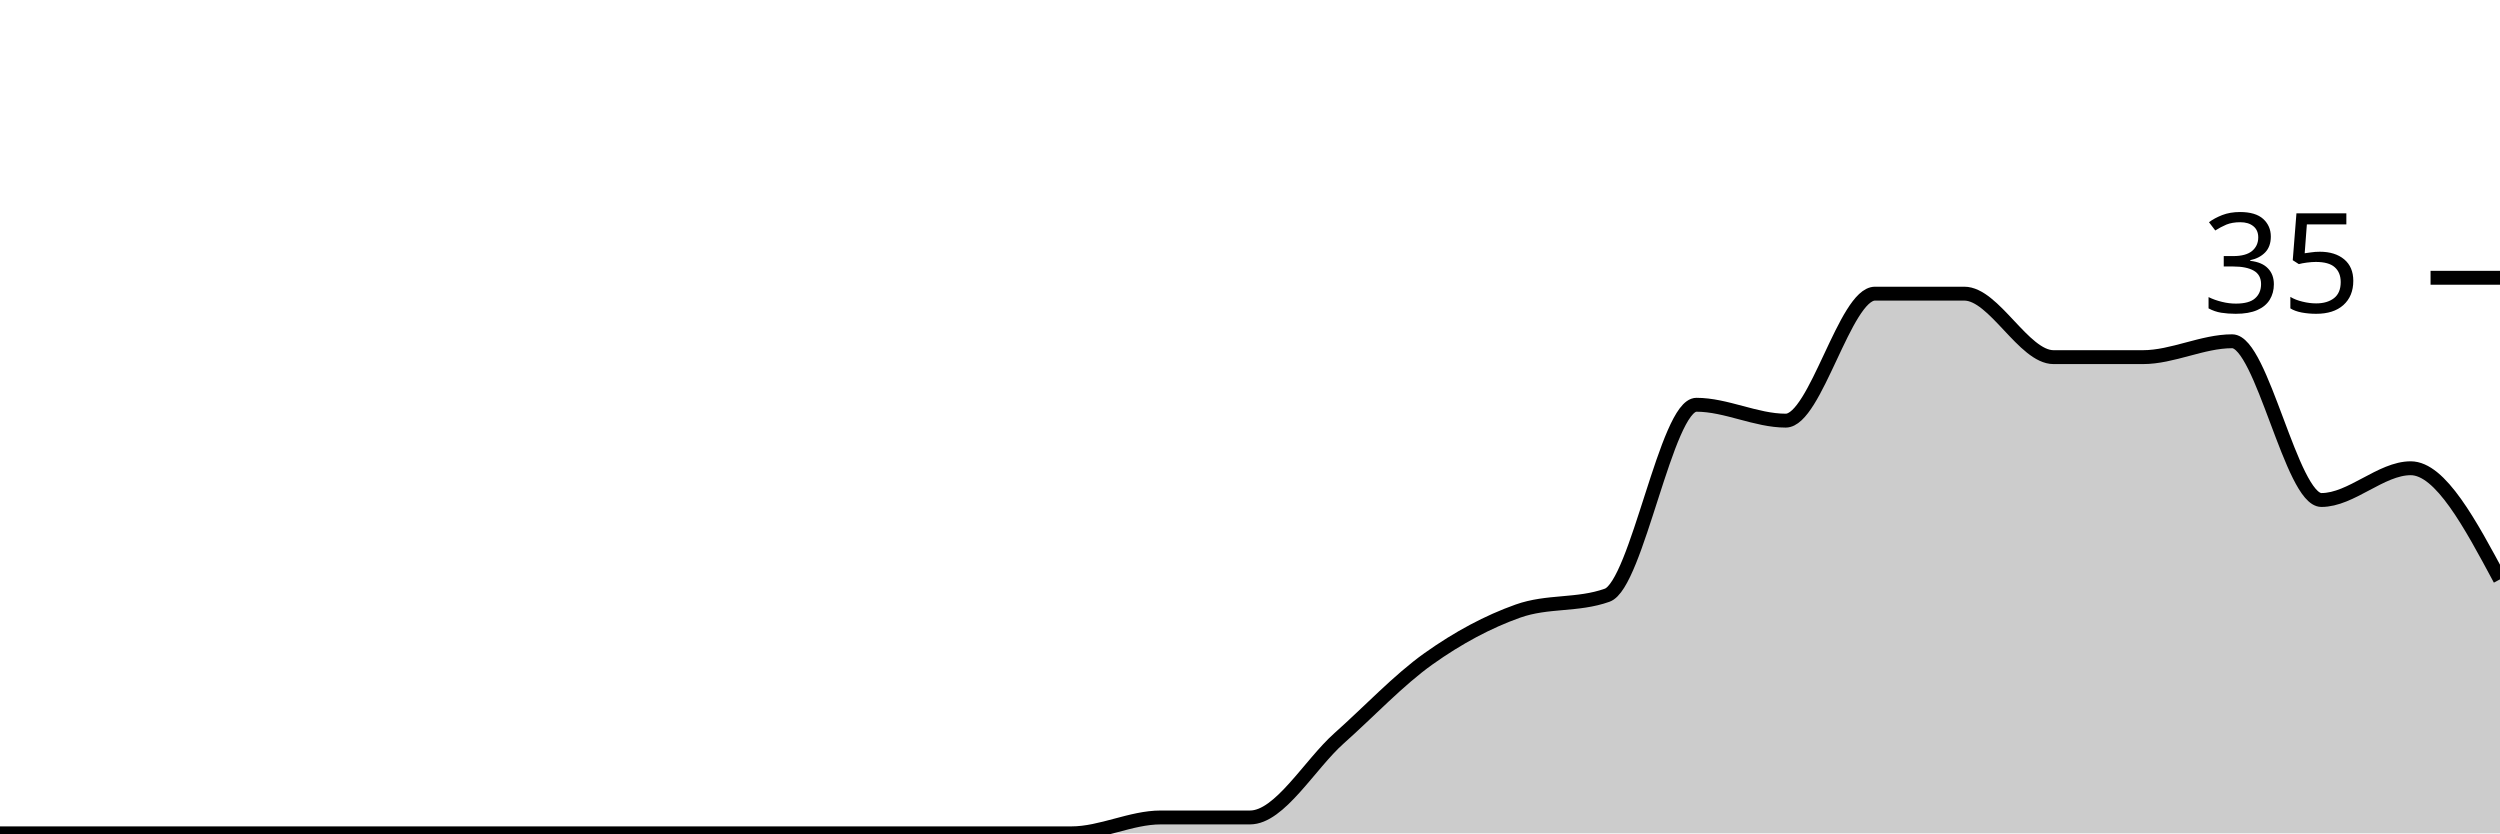
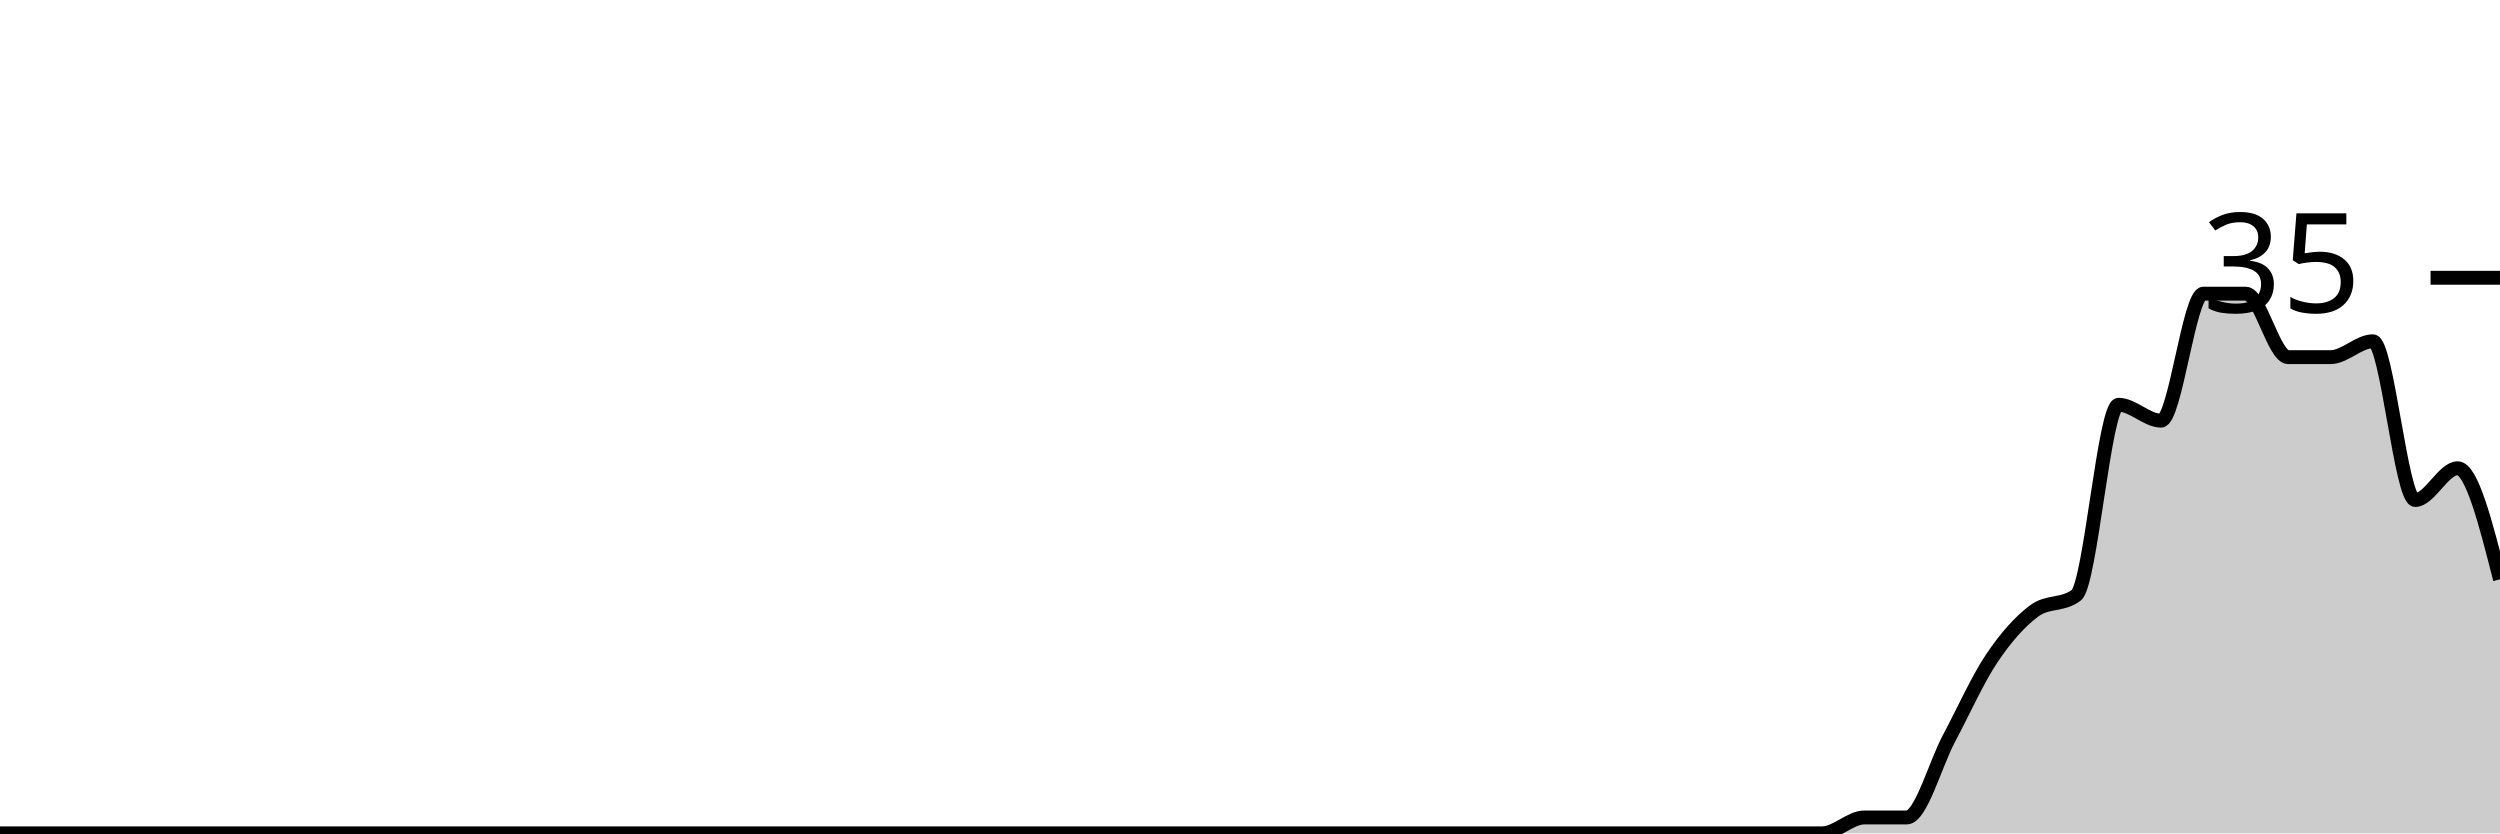
<svg xmlns="http://www.w3.org/2000/svg" viewBox="0 0 180 60">
  <g transform="translate(0,20)">
-     <path class="area" fill="rgba(0, 0, 0, 0.2)" d="M0,40C2.143,40,4.286,40,6.429,40C8.571,40,10.714,40,12.857,40C15,40,17.143,40,19.286,40C21.429,40,23.571,40,25.714,40C27.857,40,30,40,32.143,40C34.286,40,36.429,40,38.571,40C40.714,40,42.857,40,45,40C47.143,40,49.286,40,51.429,40C53.571,40,55.714,40,57.857,40C60,40,62.143,40,64.286,40C66.429,40,68.571,40,70.714,40C72.857,40,75,40,77.143,40C79.286,40,81.429,38.857,83.571,38.857C85.714,38.857,87.857,38.857,90,38.857C92.143,38.857,94.286,35.048,96.429,33.143C98.571,31.238,100.714,28.952,102.857,27.429C105,25.905,107.143,24.762,109.286,24C111.429,23.238,113.571,23.619,115.714,22.857C117.857,22.095,120,9.143,122.143,9.143C124.286,9.143,126.429,10.286,128.571,10.286C130.714,10.286,132.857,1.143,135,1.143C137.143,1.143,139.286,1.143,141.429,1.143C143.571,1.143,145.714,5.714,147.857,5.714C150,5.714,152.143,5.714,154.286,5.714C156.429,5.714,158.571,4.571,160.714,4.571C162.857,4.571,165,16,167.143,16C169.286,16,171.429,13.714,173.571,13.714C175.714,13.714,177.857,17.714,180,21.714L180,40C177.857,40,175.714,40,173.571,40C171.429,40,169.286,40,167.143,40C165,40,162.857,40,160.714,40C158.571,40,156.429,40,154.286,40C152.143,40,150,40,147.857,40C145.714,40,143.571,40,141.429,40C139.286,40,137.143,40,135,40C132.857,40,130.714,40,128.571,40C126.429,40,124.286,40,122.143,40C120,40,117.857,40,115.714,40C113.571,40,111.429,40,109.286,40C107.143,40,105,40,102.857,40C100.714,40,98.571,40,96.429,40C94.286,40,92.143,40,90,40C87.857,40,85.714,40,83.571,40C81.429,40,79.286,40,77.143,40C75,40,72.857,40,70.714,40C68.571,40,66.429,40,64.286,40C62.143,40,60,40,57.857,40C55.714,40,53.571,40,51.429,40C49.286,40,47.143,40,45,40C42.857,40,40.714,40,38.571,40C36.429,40,34.286,40,32.143,40C30,40,27.857,40,25.714,40C23.571,40,21.429,40,19.286,40C17.143,40,15,40,12.857,40C10.714,40,8.571,40,6.429,40C4.286,40,2.143,40,0,40Z" />
-     <path class="line" stroke="black" fill="none" d="M0,40C2.143,40,4.286,40,6.429,40C8.571,40,10.714,40,12.857,40C15,40,17.143,40,19.286,40C21.429,40,23.571,40,25.714,40C27.857,40,30,40,32.143,40C34.286,40,36.429,40,38.571,40C40.714,40,42.857,40,45,40C47.143,40,49.286,40,51.429,40C53.571,40,55.714,40,57.857,40C60,40,62.143,40,64.286,40C66.429,40,68.571,40,70.714,40C72.857,40,75,40,77.143,40C79.286,40,81.429,38.857,83.571,38.857C85.714,38.857,87.857,38.857,90,38.857C92.143,38.857,94.286,35.048,96.429,33.143C98.571,31.238,100.714,28.952,102.857,27.429C105,25.905,107.143,24.762,109.286,24C111.429,23.238,113.571,23.619,115.714,22.857C117.857,22.095,120,9.143,122.143,9.143C124.286,9.143,126.429,10.286,128.571,10.286C130.714,10.286,132.857,1.143,135,1.143C137.143,1.143,139.286,1.143,141.429,1.143C143.571,1.143,145.714,5.714,147.857,5.714C150,5.714,152.143,5.714,154.286,5.714C156.429,5.714,158.571,4.571,160.714,4.571C162.857,4.571,165,16,167.143,16C169.286,16,171.429,13.714,173.571,13.714C175.714,13.714,177.857,17.714,180,21.714" />
+     <path class="area" fill="rgba(0, 0, 0, 0.2)" d="M0,40C1.017,40,2.034,40,3.051,40C4.068,40,5.085,40,6.102,40C7.119,40,8.136,40,9.153,40C10.169,40,11.186,40,12.203,40C13.22,40,14.237,40,15.254,40C16.271,40,17.288,40,18.305,40C19.322,40,20.339,40,21.356,40C22.373,40,23.39,40,24.407,40C25.424,40,26.441,40,27.458,40C28.475,40,29.492,40,30.508,40C31.525,40,32.542,40,33.559,40C34.576,40,35.593,40,36.61,40C37.627,40,38.644,40,39.661,40C40.678,40,41.695,40,42.712,40C43.729,40,44.746,40,45.763,40C46.78,40,47.797,40,48.814,40C49.831,40,50.847,40,51.864,40C52.881,40,53.898,40,54.915,40C55.932,40,56.949,40,57.966,40C58.983,40,60,40,61.017,40C62.034,40,63.051,40,64.068,40C65.085,40,66.102,40,67.119,40C68.136,40,69.153,40,70.169,40C71.186,40,72.203,40,73.22,40C74.237,40,75.254,40,76.271,40C77.288,40,78.305,40,79.322,40C80.339,40,81.356,40,82.373,40C83.39,40,84.407,40,85.424,40C86.441,40,87.458,40,88.475,40C89.492,40,90.508,40,91.525,40C92.542,40,93.559,40,94.576,40C95.593,40,96.61,40,97.627,40C98.644,40,99.661,40,100.678,40C101.695,40,102.712,40,103.729,40C104.746,40,105.763,40,106.78,40C107.797,40,108.814,40,109.831,40C110.847,40,111.864,40,112.881,40C113.898,40,114.915,40,115.932,40C116.949,40,117.966,40,118.983,40C120,40,121.017,40,122.034,40C123.051,40,124.068,40,125.085,40C126.102,40,127.119,40,128.136,40C129.153,40,130.169,40,131.186,40C132.203,40,133.22,38.857,134.237,38.857C135.254,38.857,136.271,38.857,137.288,38.857C138.305,38.857,139.322,35.048,140.339,33.143C141.356,31.238,142.373,28.952,143.39,27.429C144.407,25.905,145.424,24.762,146.441,24C147.458,23.238,148.475,23.619,149.492,22.857C150.508,22.095,151.525,9.143,152.542,9.143C153.559,9.143,154.576,10.286,155.593,10.286C156.61,10.286,157.627,1.143,158.644,1.143C159.661,1.143,160.678,1.143,161.695,1.143C162.712,1.143,163.729,5.714,164.746,5.714C165.763,5.714,166.78,5.714,167.797,5.714C168.814,5.714,169.831,4.571,170.847,4.571C171.864,4.571,172.881,16,173.898,16C174.915,16,175.932,13.714,176.949,13.714C177.966,13.714,178.983,17.714,180,21.714L180,40C178.983,40,177.966,40,176.949,40C175.932,40,174.915,40,173.898,40C172.881,40,171.864,40,170.847,40C169.831,40,168.814,40,167.797,40C166.78,40,165.763,40,164.746,40C163.729,40,162.712,40,161.695,40C160.678,40,159.661,40,158.644,40C157.627,40,156.61,40,155.593,40C154.576,40,153.559,40,152.542,40C151.525,40,150.508,40,149.492,40C148.475,40,147.458,40,146.441,40C145.424,40,144.407,40,143.39,40C142.373,40,141.356,40,140.339,40C139.322,40,138.305,40,137.288,40C136.271,40,135.254,40,134.237,40C133.22,40,132.203,40,131.186,40C130.169,40,129.153,40,128.136,40C127.119,40,126.102,40,125.085,40C124.068,40,123.051,40,122.034,40C121.017,40,120,40,118.983,40C117.966,40,116.949,40,115.932,40C114.915,40,113.898,40,112.881,40C111.864,40,110.847,40,109.831,40C108.814,40,107.797,40,106.78,40C105.763,40,104.746,40,103.729,40C102.712,40,101.695,40,100.678,40C99.661,40,98.644,40,97.627,40C96.61,40,95.593,40,94.576,40C93.559,40,92.542,40,91.525,40C90.508,40,89.492,40,88.475,40C87.458,40,86.441,40,85.424,40C84.407,40,83.39,40,82.373,40C81.356,40,80.339,40,79.322,40C78.305,40,77.288,40,76.271,40C75.254,40,74.237,40,73.22,40C72.203,40,71.186,40,70.169,40C69.153,40,68.136,40,67.119,40C66.102,40,65.085,40,64.068,40C63.051,40,62.034,40,61.017,40C60,40,58.983,40,57.966,40C56.949,40,55.932,40,54.915,40C53.898,40,52.881,40,51.864,40C50.847,40,49.831,40,48.814,40C47.797,40,46.78,40,45.763,40C44.746,40,43.729,40,42.712,40C41.695,40,40.678,40,39.661,40C38.644,40,37.627,40,36.61,40C35.593,40,34.576,40,33.559,40C32.542,40,31.525,40,30.508,40C29.492,40,28.475,40,27.458,40C26.441,40,25.424,40,24.407,40C23.39,40,22.373,40,21.356,40C20.339,40,19.322,40,18.305,40C17.288,40,16.271,40,15.254,40C14.237,40,13.22,40,12.203,40C11.186,40,10.169,40,9.153,40C8.136,40,7.119,40,6.102,40C5.085,40,4.068,40,3.051,40C2.034,40,1.017,40,0,40Z" />
+     <path class="line" stroke="black" fill="none" d="M0,40C1.017,40,2.034,40,3.051,40C4.068,40,5.085,40,6.102,40C7.119,40,8.136,40,9.153,40C10.169,40,11.186,40,12.203,40C13.22,40,14.237,40,15.254,40C16.271,40,17.288,40,18.305,40C19.322,40,20.339,40,21.356,40C22.373,40,23.39,40,24.407,40C25.424,40,26.441,40,27.458,40C28.475,40,29.492,40,30.508,40C31.525,40,32.542,40,33.559,40C34.576,40,35.593,40,36.61,40C37.627,40,38.644,40,39.661,40C40.678,40,41.695,40,42.712,40C43.729,40,44.746,40,45.763,40C46.78,40,47.797,40,48.814,40C49.831,40,50.847,40,51.864,40C52.881,40,53.898,40,54.915,40C55.932,40,56.949,40,57.966,40C58.983,40,60,40,61.017,40C62.034,40,63.051,40,64.068,40C65.085,40,66.102,40,67.119,40C68.136,40,69.153,40,70.169,40C71.186,40,72.203,40,73.22,40C74.237,40,75.254,40,76.271,40C77.288,40,78.305,40,79.322,40C80.339,40,81.356,40,82.373,40C83.39,40,84.407,40,85.424,40C86.441,40,87.458,40,88.475,40C89.492,40,90.508,40,91.525,40C92.542,40,93.559,40,94.576,40C95.593,40,96.61,40,97.627,40C98.644,40,99.661,40,100.678,40C101.695,40,102.712,40,103.729,40C104.746,40,105.763,40,106.78,40C107.797,40,108.814,40,109.831,40C110.847,40,111.864,40,112.881,40C113.898,40,114.915,40,115.932,40C116.949,40,117.966,40,118.983,40C120,40,121.017,40,122.034,40C123.051,40,124.068,40,125.085,40C126.102,40,127.119,40,128.136,40C129.153,40,130.169,40,131.186,40C132.203,40,133.22,38.857,134.237,38.857C135.254,38.857,136.271,38.857,137.288,38.857C138.305,38.857,139.322,35.048,140.339,33.143C141.356,31.238,142.373,28.952,143.39,27.429C144.407,25.905,145.424,24.762,146.441,24C147.458,23.238,148.475,23.619,149.492,22.857C150.508,22.095,151.525,9.143,152.542,9.143C153.559,9.143,154.576,10.286,155.593,10.286C156.61,10.286,157.627,1.143,158.644,1.143C159.661,1.143,160.678,1.143,161.695,1.143C162.712,1.143,163.729,5.714,164.746,5.714C165.763,5.714,166.78,5.714,167.797,5.714C168.814,5.714,169.831,4.571,170.847,4.571C171.864,4.571,172.881,16,173.898,16C174.915,16,175.932,13.714,176.949,13.714C177.966,13.714,178.983,17.714,180,21.714" />
    <path class="axis-ceiling" stroke-width="1" stroke="black" fill="none" d="M175,0L180,0" />
    <text class="axis-ceiling-label" font-family="sans-serif" text-anchor="end" font-size="10px" x="170" y="2.5">35</text>
  </g>
</svg>
